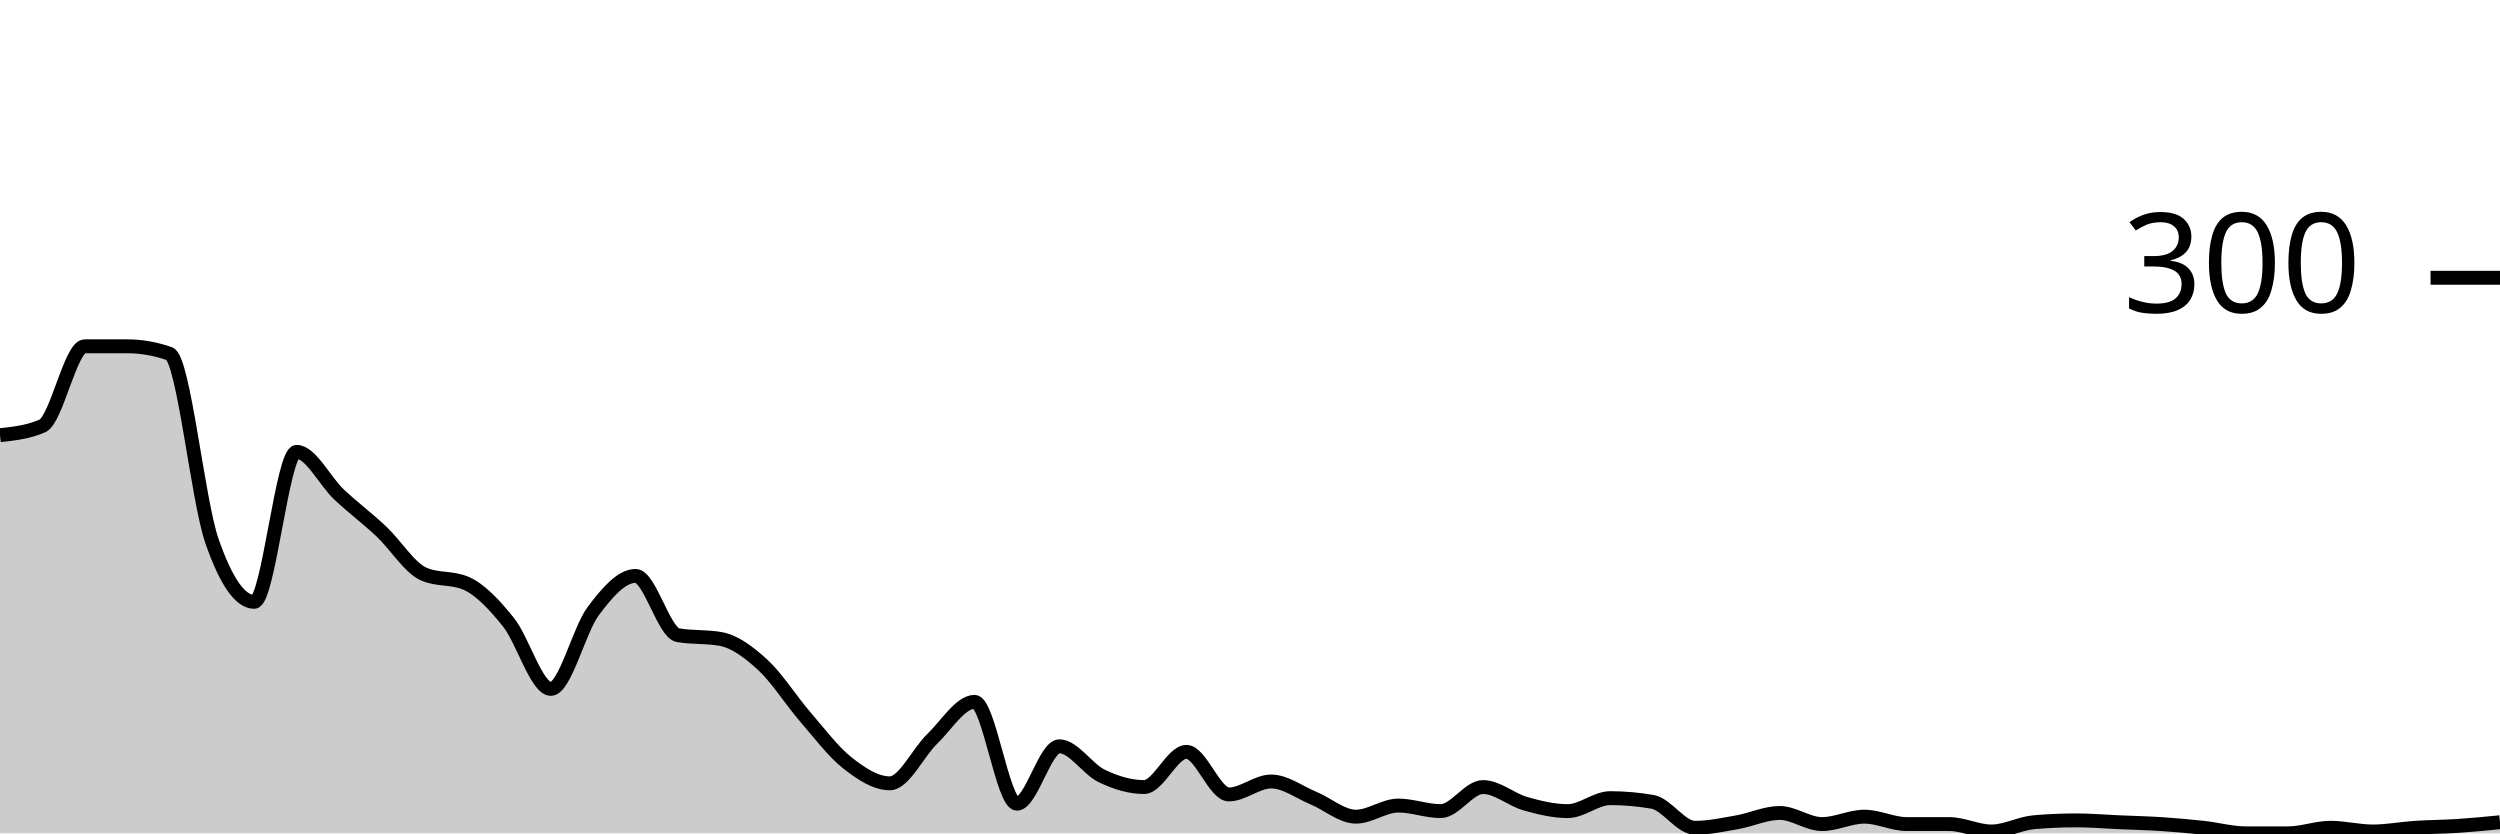
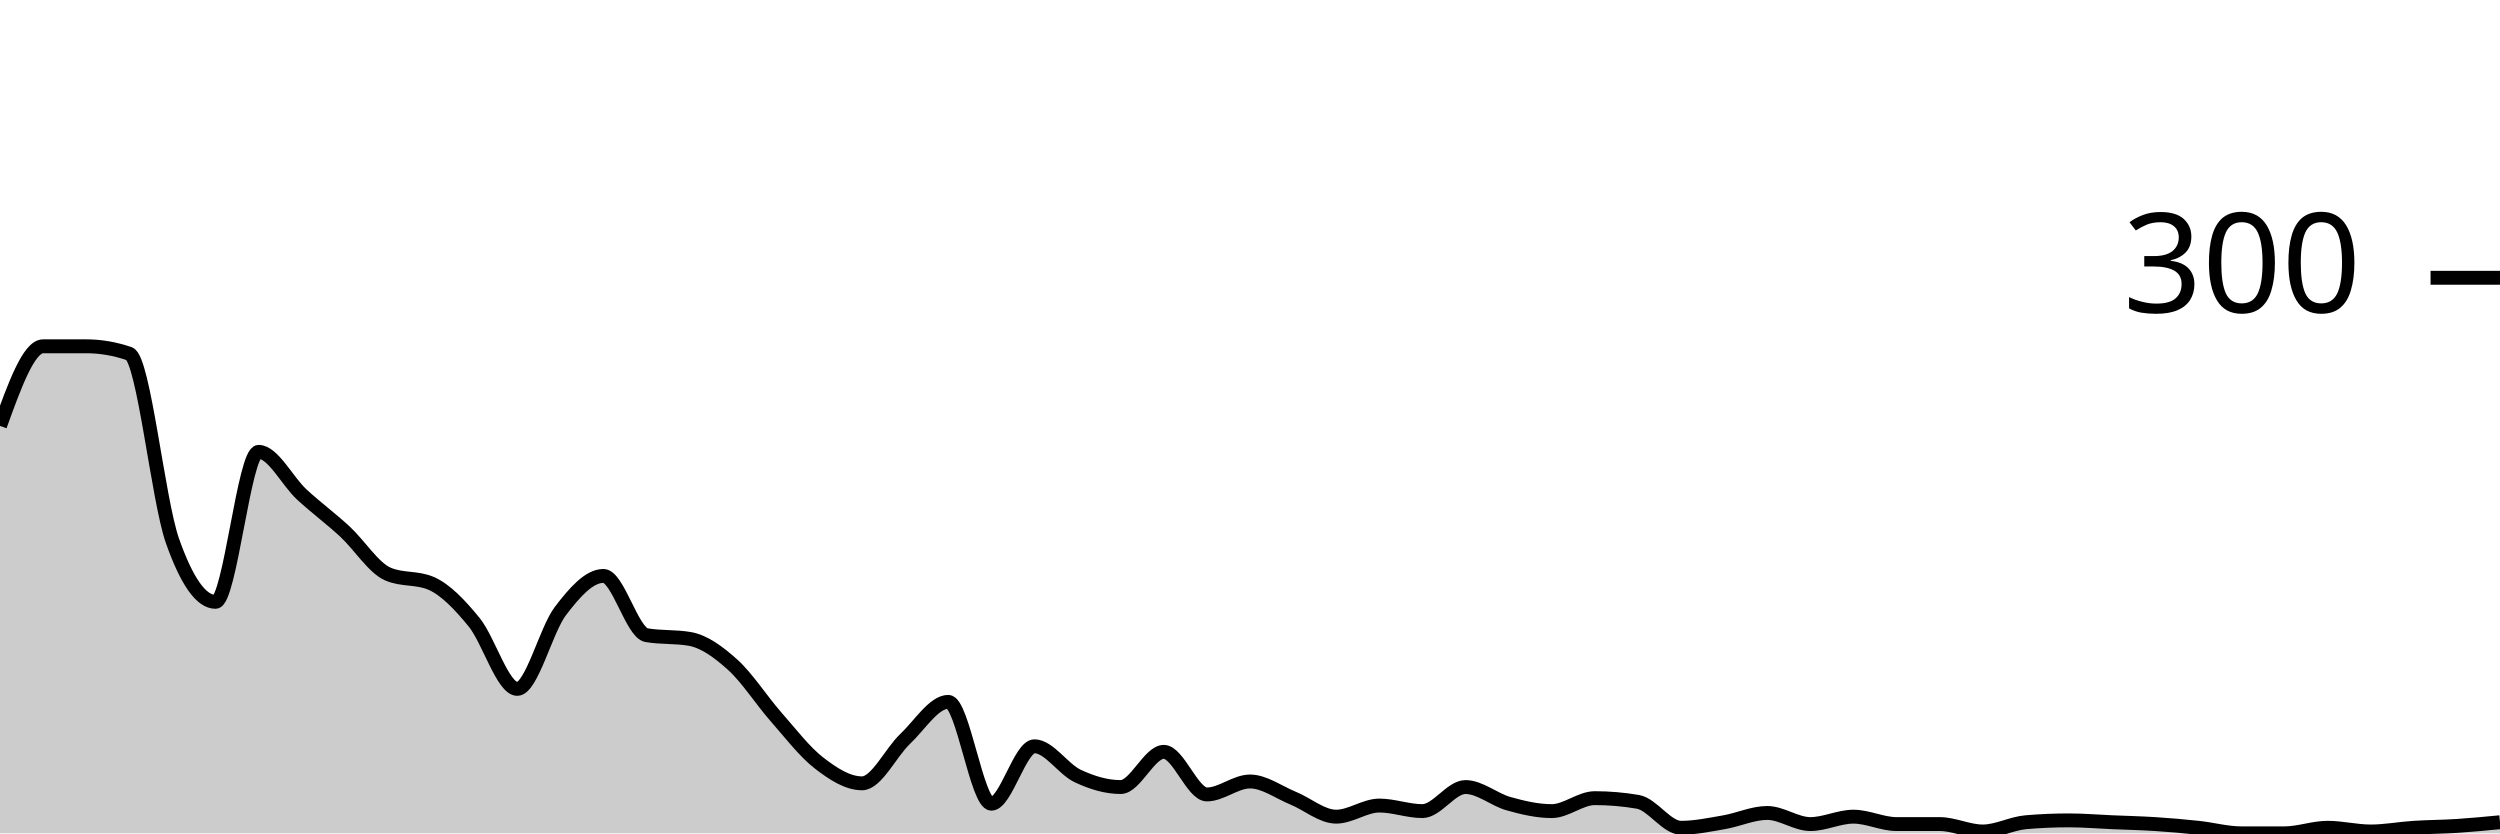
<svg xmlns="http://www.w3.org/2000/svg" viewBox="0 0 180 60">
  <g transform="translate(0,20)">
-     <path class="area" fill="rgba(0, 0, 0, 0.2)" d="M0,11.333C1.017,11.222,2.034,11.111,3.051,10.667C4.068,10.222,5.085,4.933,6.102,4.933C7.119,4.933,8.136,4.933,9.153,4.933C10.169,4.933,11.186,5.111,12.203,5.467C13.22,5.822,14.237,16,15.254,18.933C16.271,21.867,17.288,23.333,18.305,23.333C19.322,23.333,20.339,12.533,21.356,12.533C22.373,12.533,23.39,14.644,24.407,15.6C25.424,16.556,26.441,17.311,27.458,18.267C28.475,19.222,29.492,20.889,30.508,21.333C31.525,21.778,32.542,21.556,33.559,22C34.576,22.444,35.593,23.533,36.61,24.8C37.627,26.067,38.644,29.6,39.661,29.6C40.678,29.6,41.695,25.356,42.712,24C43.729,22.644,44.746,21.467,45.763,21.467C46.78,21.467,47.797,25.556,48.814,25.733C49.831,25.911,50.847,25.822,51.864,26C52.881,26.178,53.898,26.933,54.915,27.867C55.932,28.8,56.949,30.422,57.966,31.6C58.983,32.778,60,34.133,61.017,34.933C62.034,35.733,63.051,36.4,64.068,36.4C65.085,36.4,66.102,34.178,67.119,33.2C68.136,32.222,69.153,30.533,70.169,30.533C71.186,30.533,72.203,37.867,73.22,37.867C74.237,37.867,75.254,33.733,76.271,33.733C77.288,33.733,78.305,35.378,79.322,35.867C80.339,36.356,81.356,36.667,82.373,36.667C83.39,36.667,84.407,34.133,85.424,34.133C86.441,34.133,87.458,37.2,88.475,37.2C89.492,37.2,90.508,36.267,91.525,36.267C92.542,36.267,93.559,37.044,94.576,37.467C95.593,37.889,96.61,38.8,97.627,38.8C98.644,38.8,99.661,38,100.678,38C101.695,38,102.712,38.4,103.729,38.4C104.746,38.4,105.763,36.667,106.78,36.667C107.797,36.667,108.814,37.578,109.831,37.867C110.847,38.156,111.864,38.4,112.881,38.4C113.898,38.4,114.915,37.467,115.932,37.467C116.949,37.467,117.966,37.556,118.983,37.733C120,37.911,121.017,39.6,122.034,39.6C123.051,39.6,124.068,39.378,125.085,39.2C126.102,39.022,127.119,38.533,128.136,38.533C129.153,38.533,130.169,39.333,131.186,39.333C132.203,39.333,133.22,38.8,134.237,38.8C135.254,38.8,136.271,39.333,137.288,39.333C138.305,39.333,139.322,39.333,140.339,39.333C141.356,39.333,142.373,39.867,143.39,39.867C144.407,39.867,145.424,39.289,146.441,39.2C147.458,39.111,148.475,39.067,149.492,39.067C150.508,39.067,151.525,39.156,152.542,39.2C153.559,39.244,154.576,39.267,155.593,39.333C156.61,39.4,157.627,39.489,158.644,39.6C159.661,39.711,160.678,40,161.695,40C162.712,40,163.729,40,164.746,40C165.763,40,166.78,39.6,167.797,39.6C168.814,39.6,169.831,39.867,170.847,39.867C171.864,39.867,172.881,39.667,173.898,39.6C174.915,39.533,175.932,39.533,176.949,39.467C177.966,39.4,178.983,39.3,180,39.2L180,40C178.983,40,177.966,40,176.949,40C175.932,40,174.915,40,173.898,40C172.881,40,171.864,40,170.847,40C169.831,40,168.814,40,167.797,40C166.78,40,165.763,40,164.746,40C163.729,40,162.712,40,161.695,40C160.678,40,159.661,40,158.644,40C157.627,40,156.61,40,155.593,40C154.576,40,153.559,40,152.542,40C151.525,40,150.508,40,149.492,40C148.475,40,147.458,40,146.441,40C145.424,40,144.407,40,143.39,40C142.373,40,141.356,40,140.339,40C139.322,40,138.305,40,137.288,40C136.271,40,135.254,40,134.237,40C133.22,40,132.203,40,131.186,40C130.169,40,129.153,40,128.136,40C127.119,40,126.102,40,125.085,40C124.068,40,123.051,40,122.034,40C121.017,40,120,40,118.983,40C117.966,40,116.949,40,115.932,40C114.915,40,113.898,40,112.881,40C111.864,40,110.847,40,109.831,40C108.814,40,107.797,40,106.78,40C105.763,40,104.746,40,103.729,40C102.712,40,101.695,40,100.678,40C99.661,40,98.644,40,97.627,40C96.61,40,95.593,40,94.576,40C93.559,40,92.542,40,91.525,40C90.508,40,89.492,40,88.475,40C87.458,40,86.441,40,85.424,40C84.407,40,83.39,40,82.373,40C81.356,40,80.339,40,79.322,40C78.305,40,77.288,40,76.271,40C75.254,40,74.237,40,73.22,40C72.203,40,71.186,40,70.169,40C69.153,40,68.136,40,67.119,40C66.102,40,65.085,40,64.068,40C63.051,40,62.034,40,61.017,40C60,40,58.983,40,57.966,40C56.949,40,55.932,40,54.915,40C53.898,40,52.881,40,51.864,40C50.847,40,49.831,40,48.814,40C47.797,40,46.78,40,45.763,40C44.746,40,43.729,40,42.712,40C41.695,40,40.678,40,39.661,40C38.644,40,37.627,40,36.61,40C35.593,40,34.576,40,33.559,40C32.542,40,31.525,40,30.508,40C29.492,40,28.475,40,27.458,40C26.441,40,25.424,40,24.407,40C23.39,40,22.373,40,21.356,40C20.339,40,19.322,40,18.305,40C17.288,40,16.271,40,15.254,40C14.237,40,13.22,40,12.203,40C11.186,40,10.169,40,9.153,40C8.136,40,7.119,40,6.102,40C5.085,40,4.068,40,3.051,40C2.034,40,1.017,40,0,40Z" />
-     <path class="line" stroke="black" fill="none" d="M0,11.333C1.017,11.222,2.034,11.111,3.051,10.667C4.068,10.222,5.085,4.933,6.102,4.933C7.119,4.933,8.136,4.933,9.153,4.933C10.169,4.933,11.186,5.111,12.203,5.467C13.22,5.822,14.237,16,15.254,18.933C16.271,21.867,17.288,23.333,18.305,23.333C19.322,23.333,20.339,12.533,21.356,12.533C22.373,12.533,23.39,14.644,24.407,15.6C25.424,16.556,26.441,17.311,27.458,18.267C28.475,19.222,29.492,20.889,30.508,21.333C31.525,21.778,32.542,21.556,33.559,22C34.576,22.444,35.593,23.533,36.61,24.8C37.627,26.067,38.644,29.6,39.661,29.6C40.678,29.6,41.695,25.356,42.712,24C43.729,22.644,44.746,21.467,45.763,21.467C46.78,21.467,47.797,25.556,48.814,25.733C49.831,25.911,50.847,25.822,51.864,26C52.881,26.178,53.898,26.933,54.915,27.867C55.932,28.8,56.949,30.422,57.966,31.6C58.983,32.778,60,34.133,61.017,34.933C62.034,35.733,63.051,36.4,64.068,36.4C65.085,36.4,66.102,34.178,67.119,33.2C68.136,32.222,69.153,30.533,70.169,30.533C71.186,30.533,72.203,37.867,73.22,37.867C74.237,37.867,75.254,33.733,76.271,33.733C77.288,33.733,78.305,35.378,79.322,35.867C80.339,36.356,81.356,36.667,82.373,36.667C83.39,36.667,84.407,34.133,85.424,34.133C86.441,34.133,87.458,37.2,88.475,37.2C89.492,37.2,90.508,36.267,91.525,36.267C92.542,36.267,93.559,37.044,94.576,37.467C95.593,37.889,96.61,38.8,97.627,38.8C98.644,38.8,99.661,38,100.678,38C101.695,38,102.712,38.4,103.729,38.4C104.746,38.4,105.763,36.667,106.78,36.667C107.797,36.667,108.814,37.578,109.831,37.867C110.847,38.156,111.864,38.4,112.881,38.4C113.898,38.4,114.915,37.467,115.932,37.467C116.949,37.467,117.966,37.556,118.983,37.733C120,37.911,121.017,39.6,122.034,39.6C123.051,39.6,124.068,39.378,125.085,39.2C126.102,39.022,127.119,38.533,128.136,38.533C129.153,38.533,130.169,39.333,131.186,39.333C132.203,39.333,133.22,38.8,134.237,38.8C135.254,38.8,136.271,39.333,137.288,39.333C138.305,39.333,139.322,39.333,140.339,39.333C141.356,39.333,142.373,39.867,143.39,39.867C144.407,39.867,145.424,39.289,146.441,39.2C147.458,39.111,148.475,39.067,149.492,39.067C150.508,39.067,151.525,39.156,152.542,39.2C153.559,39.244,154.576,39.267,155.593,39.333C156.61,39.4,157.627,39.489,158.644,39.6C159.661,39.711,160.678,40,161.695,40C162.712,40,163.729,40,164.746,40C165.763,40,166.78,39.6,167.797,39.6C168.814,39.6,169.831,39.867,170.847,39.867C171.864,39.867,172.881,39.667,173.898,39.6C174.915,39.533,175.932,39.533,176.949,39.467C177.966,39.4,178.983,39.3,180,39.2" />
+     <path class="area" fill="rgba(0, 0, 0, 0.2)" d="M0,10.667C1.034,7.8,2.069,4.933,3.103,4.933C4.138,4.933,5.172,4.933,6.207,4.933C7.241,4.933,8.276,5.111,9.31,5.467C10.345,5.822,11.379,16,12.414,18.933C13.448,21.867,14.483,23.333,15.517,23.333C16.552,23.333,17.586,12.533,18.621,12.533C19.655,12.533,20.69,14.644,21.724,15.6C22.759,16.556,23.793,17.311,24.828,18.267C25.862,19.222,26.897,20.889,27.931,21.333C28.966,21.778,30,21.556,31.034,22C32.069,22.444,33.103,23.533,34.138,24.8C35.172,26.067,36.207,29.6,37.241,29.6C38.276,29.6,39.31,25.356,40.345,24C41.379,22.644,42.414,21.467,43.448,21.467C44.483,21.467,45.517,25.556,46.552,25.733C47.586,25.911,48.621,25.822,49.655,26C50.69,26.178,51.724,26.933,52.759,27.867C53.793,28.8,54.828,30.422,55.862,31.6C56.897,32.778,57.931,34.133,58.966,34.933C60,35.733,61.034,36.4,62.069,36.4C63.103,36.4,64.138,34.178,65.172,33.2C66.207,32.222,67.241,30.533,68.276,30.533C69.31,30.533,70.345,37.867,71.379,37.867C72.414,37.867,73.448,33.733,74.483,33.733C75.517,33.733,76.552,35.378,77.586,35.867C78.621,36.356,79.655,36.667,80.69,36.667C81.724,36.667,82.759,34.133,83.793,34.133C84.828,34.133,85.862,37.2,86.897,37.2C87.931,37.2,88.966,36.267,90,36.267C91.034,36.267,92.069,37.044,93.103,37.467C94.138,37.889,95.172,38.8,96.207,38.8C97.241,38.8,98.276,38,99.31,38C100.345,38,101.379,38.4,102.414,38.4C103.448,38.4,104.483,36.667,105.517,36.667C106.552,36.667,107.586,37.578,108.621,37.867C109.655,38.156,110.69,38.4,111.724,38.4C112.759,38.4,113.793,37.467,114.828,37.467C115.862,37.467,116.897,37.556,117.931,37.733C118.966,37.911,120,39.6,121.034,39.6C122.069,39.6,123.103,39.378,124.138,39.2C125.172,39.022,126.207,38.533,127.241,38.533C128.276,38.533,129.31,39.333,130.345,39.333C131.379,39.333,132.414,38.8,133.448,38.8C134.483,38.8,135.517,39.333,136.552,39.333C137.586,39.333,138.621,39.333,139.655,39.333C140.69,39.333,141.724,39.867,142.759,39.867C143.793,39.867,144.828,39.289,145.862,39.2C146.897,39.111,147.931,39.067,148.966,39.067C150,39.067,151.034,39.156,152.069,39.2C153.103,39.244,154.138,39.267,155.172,39.333C156.207,39.4,157.241,39.489,158.276,39.6C159.31,39.711,160.345,40,161.379,40C162.414,40,163.448,40,164.483,40C165.517,40,166.552,39.6,167.586,39.6C168.621,39.6,169.655,39.867,170.69,39.867C171.724,39.867,172.759,39.667,173.793,39.6C174.828,39.533,175.862,39.533,176.897,39.467C177.931,39.4,178.966,39.3,180,39.2L180,40C178.966,40,177.931,40,176.897,40C175.862,40,174.828,40,173.793,40C172.759,40,171.724,40,170.69,40C169.655,40,168.621,40,167.586,40C166.552,40,165.517,40,164.483,40C163.448,40,162.414,40,161.379,40C160.345,40,159.31,40,158.276,40C157.241,40,156.207,40,155.172,40C154.138,40,153.103,40,152.069,40C151.034,40,150,40,148.966,40C147.931,40,146.897,40,145.862,40C144.828,40,143.793,40,142.759,40C141.724,40,140.69,40,139.655,40C138.621,40,137.586,40,136.552,40C135.517,40,134.483,40,133.448,40C132.414,40,131.379,40,130.345,40C129.31,40,128.276,40,127.241,40C126.207,40,125.172,40,124.138,40C123.103,40,122.069,40,121.034,40C120,40,118.966,40,117.931,40C116.897,40,115.862,40,114.828,40C113.793,40,112.759,40,111.724,40C110.69,40,109.655,40,108.621,40C107.586,40,106.552,40,105.517,40C104.483,40,103.448,40,102.414,40C101.379,40,100.345,40,99.31,40C98.276,40,97.241,40,96.207,40C95.172,40,94.138,40,93.103,40C92.069,40,91.034,40,90,40C88.966,40,87.931,40,86.897,40C85.862,40,84.828,40,83.793,40C82.759,40,81.724,40,80.69,40C79.655,40,78.621,40,77.586,40C76.552,40,75.517,40,74.483,40C73.448,40,72.414,40,71.379,40C70.345,40,69.31,40,68.276,40C67.241,40,66.207,40,65.172,40C64.138,40,63.103,40,62.069,40C61.034,40,60,40,58.966,40C57.931,40,56.897,40,55.862,40C54.828,40,53.793,40,52.759,40C51.724,40,50.69,40,49.655,40C48.621,40,47.586,40,46.552,40C45.517,40,44.483,40,43.448,40C42.414,40,41.379,40,40.345,40C39.31,40,38.276,40,37.241,40C36.207,40,35.172,40,34.138,40C33.103,40,32.069,40,31.034,40C30,40,28.966,40,27.931,40C26.897,40,25.862,40,24.828,40C23.793,40,22.759,40,21.724,40C20.69,40,19.655,40,18.621,40C17.586,40,16.552,40,15.517,40C14.483,40,13.448,40,12.414,40C11.379,40,10.345,40,9.31,40C8.276,40,7.241,40,6.207,40C5.172,40,4.138,40,3.103,40C2.069,40,1.034,40,0,40Z" />
+     <path class="line" stroke="black" fill="none" d="M0,10.667C1.034,7.8,2.069,4.933,3.103,4.933C4.138,4.933,5.172,4.933,6.207,4.933C7.241,4.933,8.276,5.111,9.31,5.467C10.345,5.822,11.379,16,12.414,18.933C13.448,21.867,14.483,23.333,15.517,23.333C16.552,23.333,17.586,12.533,18.621,12.533C19.655,12.533,20.69,14.644,21.724,15.6C22.759,16.556,23.793,17.311,24.828,18.267C25.862,19.222,26.897,20.889,27.931,21.333C28.966,21.778,30,21.556,31.034,22C32.069,22.444,33.103,23.533,34.138,24.8C35.172,26.067,36.207,29.6,37.241,29.6C38.276,29.6,39.31,25.356,40.345,24C41.379,22.644,42.414,21.467,43.448,21.467C44.483,21.467,45.517,25.556,46.552,25.733C47.586,25.911,48.621,25.822,49.655,26C50.69,26.178,51.724,26.933,52.759,27.867C53.793,28.8,54.828,30.422,55.862,31.6C56.897,32.778,57.931,34.133,58.966,34.933C60,35.733,61.034,36.4,62.069,36.4C63.103,36.4,64.138,34.178,65.172,33.2C66.207,32.222,67.241,30.533,68.276,30.533C69.31,30.533,70.345,37.867,71.379,37.867C72.414,37.867,73.448,33.733,74.483,33.733C75.517,33.733,76.552,35.378,77.586,35.867C78.621,36.356,79.655,36.667,80.69,36.667C81.724,36.667,82.759,34.133,83.793,34.133C84.828,34.133,85.862,37.2,86.897,37.2C87.931,37.2,88.966,36.267,90,36.267C91.034,36.267,92.069,37.044,93.103,37.467C94.138,37.889,95.172,38.8,96.207,38.8C97.241,38.8,98.276,38,99.31,38C100.345,38,101.379,38.4,102.414,38.4C103.448,38.4,104.483,36.667,105.517,36.667C106.552,36.667,107.586,37.578,108.621,37.867C109.655,38.156,110.69,38.4,111.724,38.4C112.759,38.4,113.793,37.467,114.828,37.467C115.862,37.467,116.897,37.556,117.931,37.733C118.966,37.911,120,39.6,121.034,39.6C122.069,39.6,123.103,39.378,124.138,39.2C125.172,39.022,126.207,38.533,127.241,38.533C128.276,38.533,129.31,39.333,130.345,39.333C131.379,39.333,132.414,38.8,133.448,38.8C134.483,38.8,135.517,39.333,136.552,39.333C137.586,39.333,138.621,39.333,139.655,39.333C140.69,39.333,141.724,39.867,142.759,39.867C143.793,39.867,144.828,39.289,145.862,39.2C146.897,39.111,147.931,39.067,148.966,39.067C150,39.067,151.034,39.156,152.069,39.2C153.103,39.244,154.138,39.267,155.172,39.333C156.207,39.4,157.241,39.489,158.276,39.6C159.31,39.711,160.345,40,161.379,40C162.414,40,163.448,40,164.483,40C165.517,40,166.552,39.6,167.586,39.6C168.621,39.6,169.655,39.867,170.69,39.867C171.724,39.867,172.759,39.667,173.793,39.6C174.828,39.533,175.862,39.533,176.897,39.467C177.931,39.4,178.966,39.3,180,39.2" />
    <path class="axis-ceiling" stroke-width="1" stroke="black" fill="none" d="M175,0L180,0" />
    <text class="axis-ceiling-label" font-family="sans-serif" text-anchor="end" font-size="10px" x="170" y="2.5">300</text>
  </g>
</svg>
